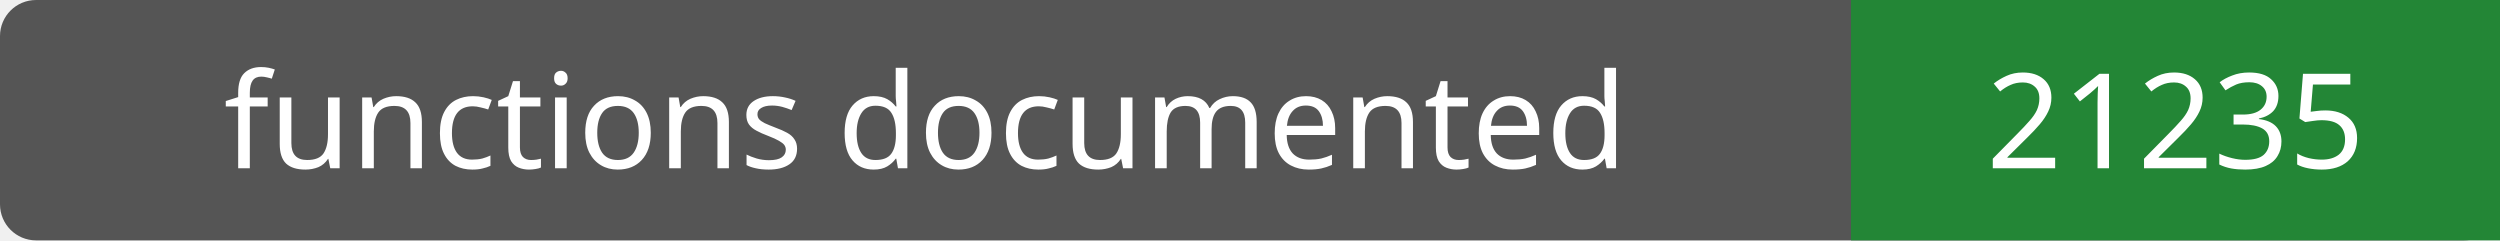
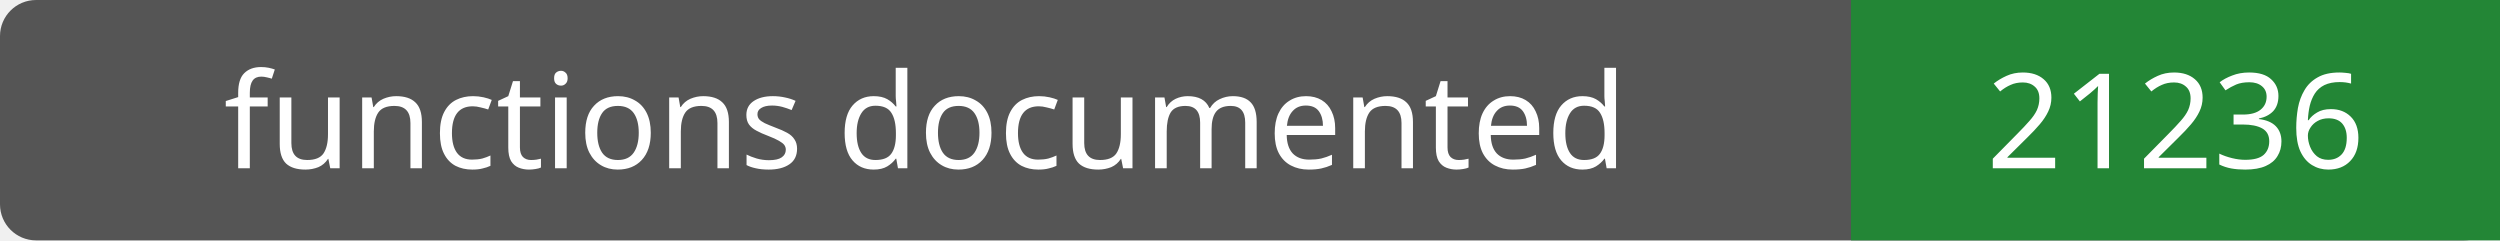
- <svg xmlns="http://www.w3.org/2000/svg" width="208" height="20" role="img" aria-label="functions documented: 21235">
+ <svg xmlns="http://www.w3.org/2000/svg" width="208" height="20" role="img" aria-label="functions documented: 21236">
  <rect width="208" height="20" rx="3" fill="#555" />
  <path fill="#238636" d="M154 0h54v20H154z" />
  <g fill="#fff" text-anchor="middle" font-family="Verdana,sans-serif" font-size="11">
    <text x="77.0" y="14">functions documented</text>
-     <text x="181.0" y="14">21235</text>
+     <text x="181.0" y="14">21236</text>
  </g>
</svg>
